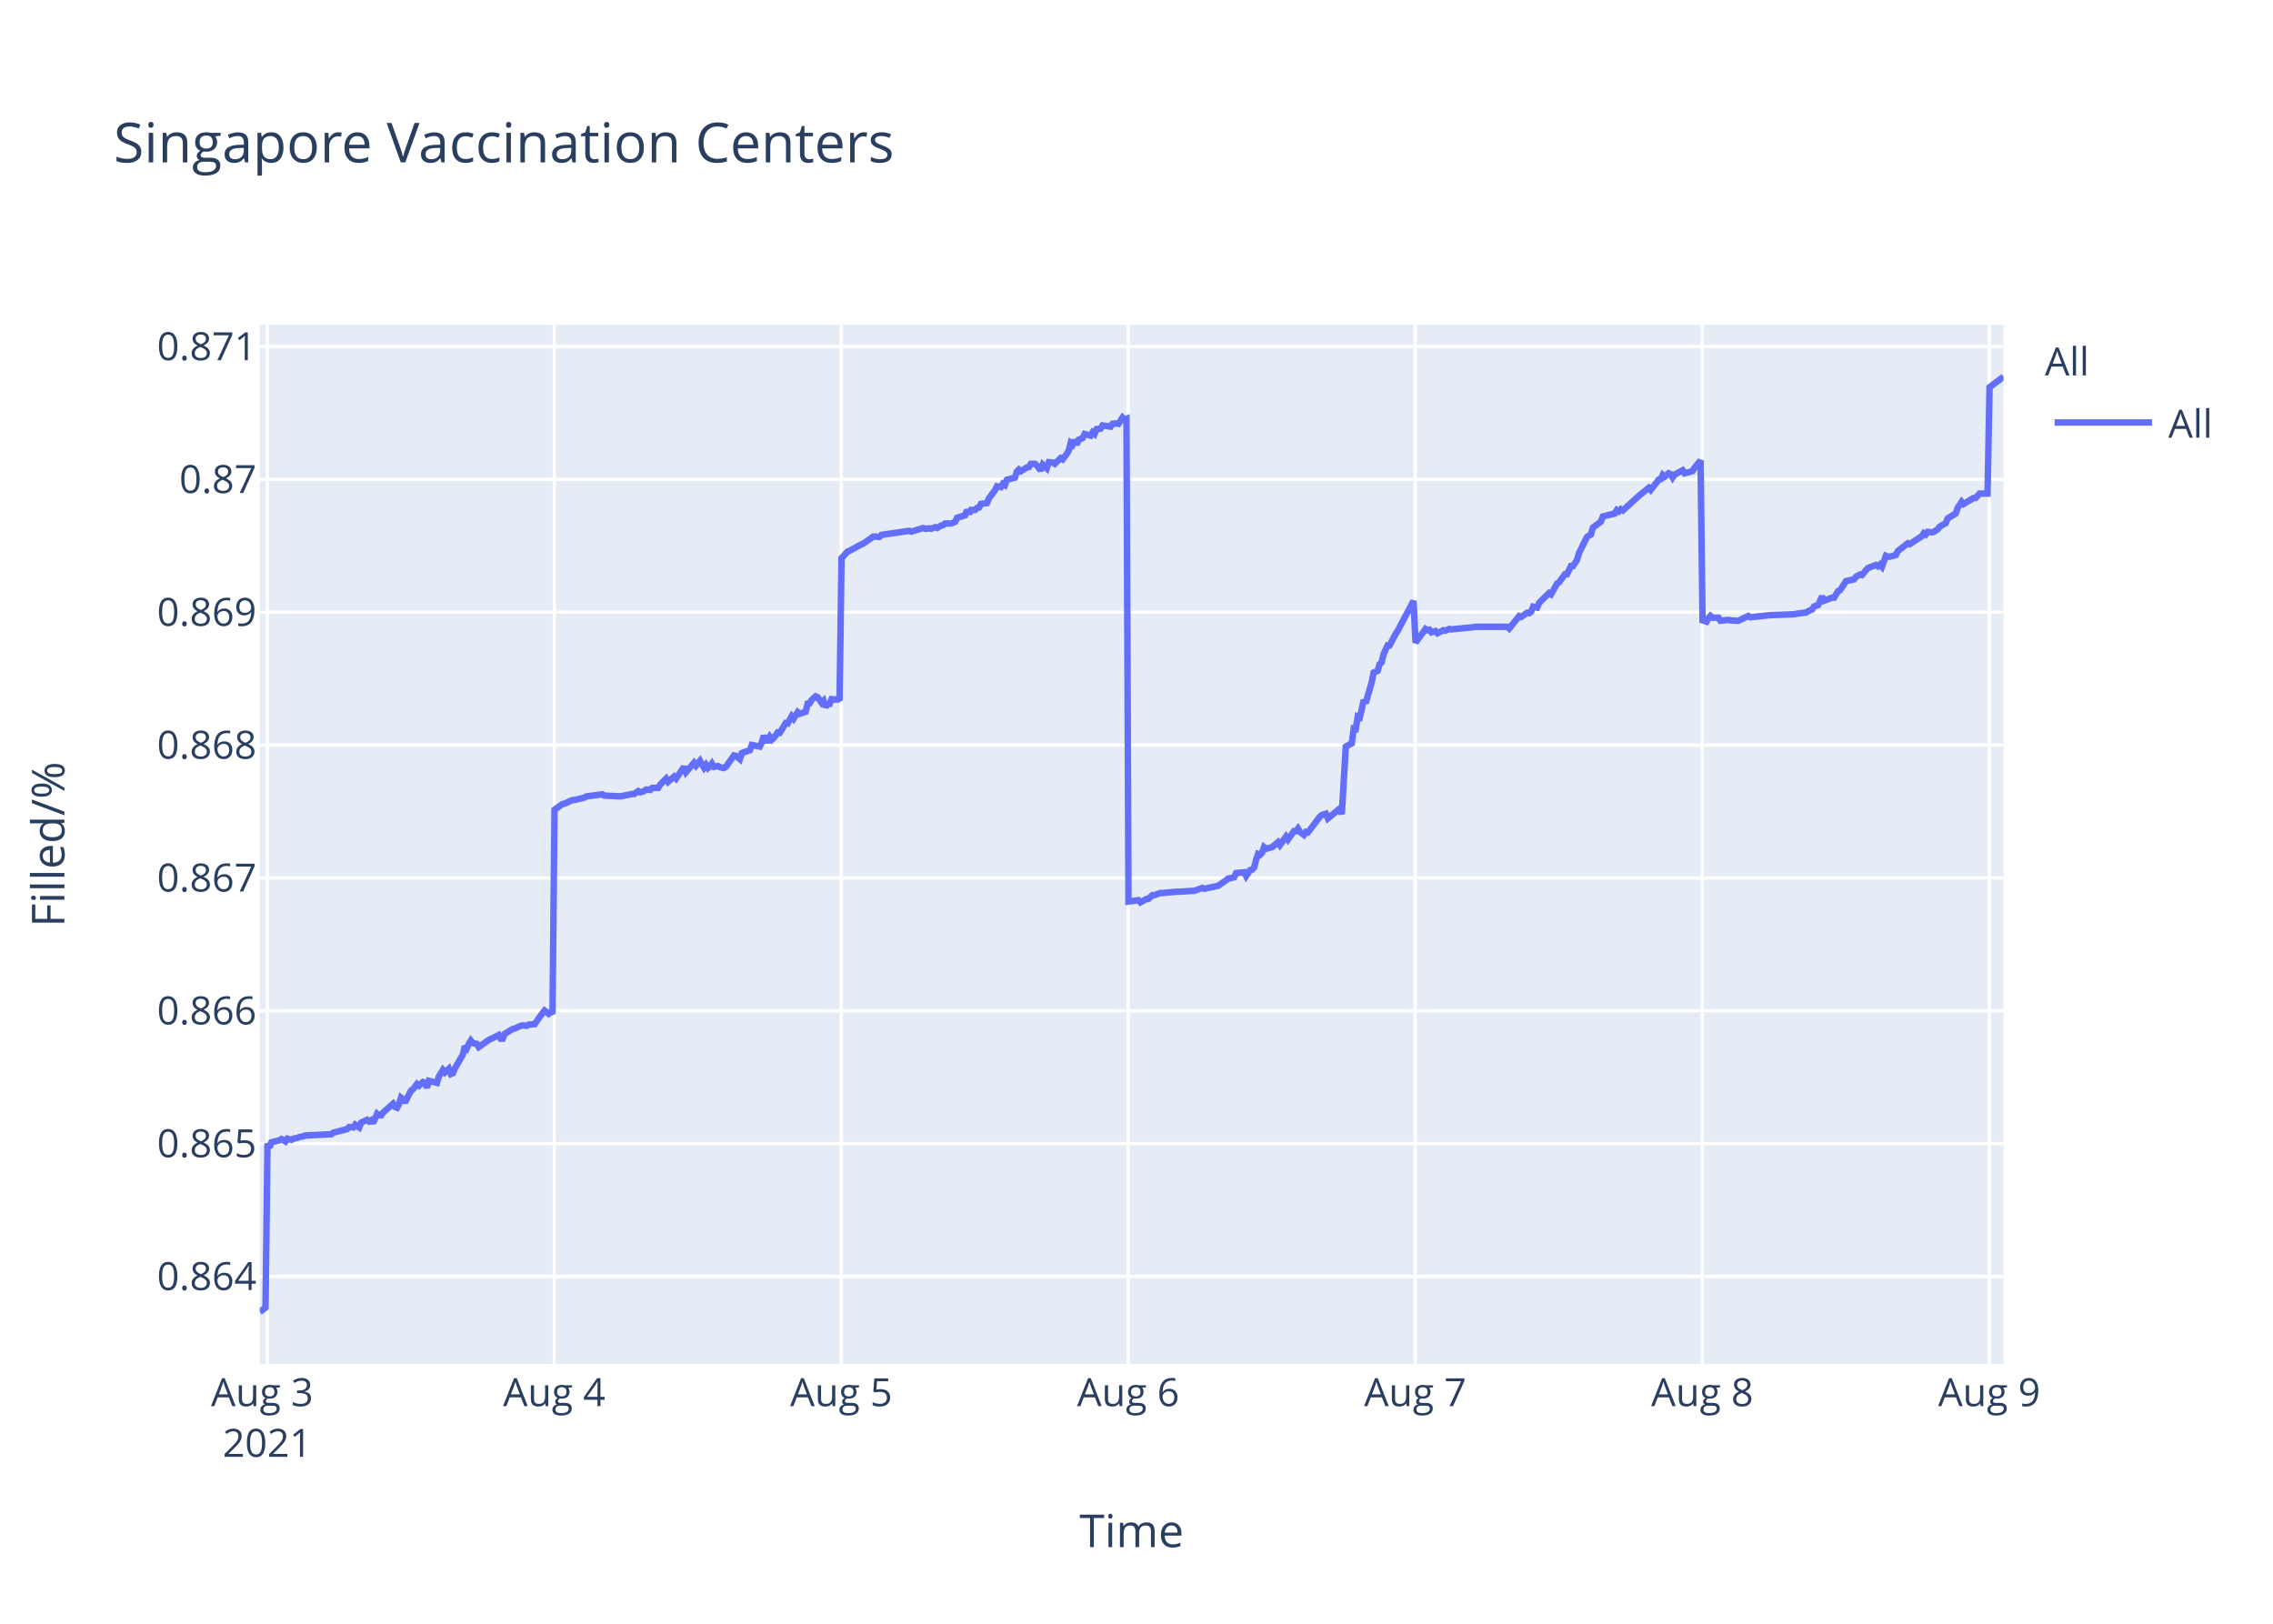
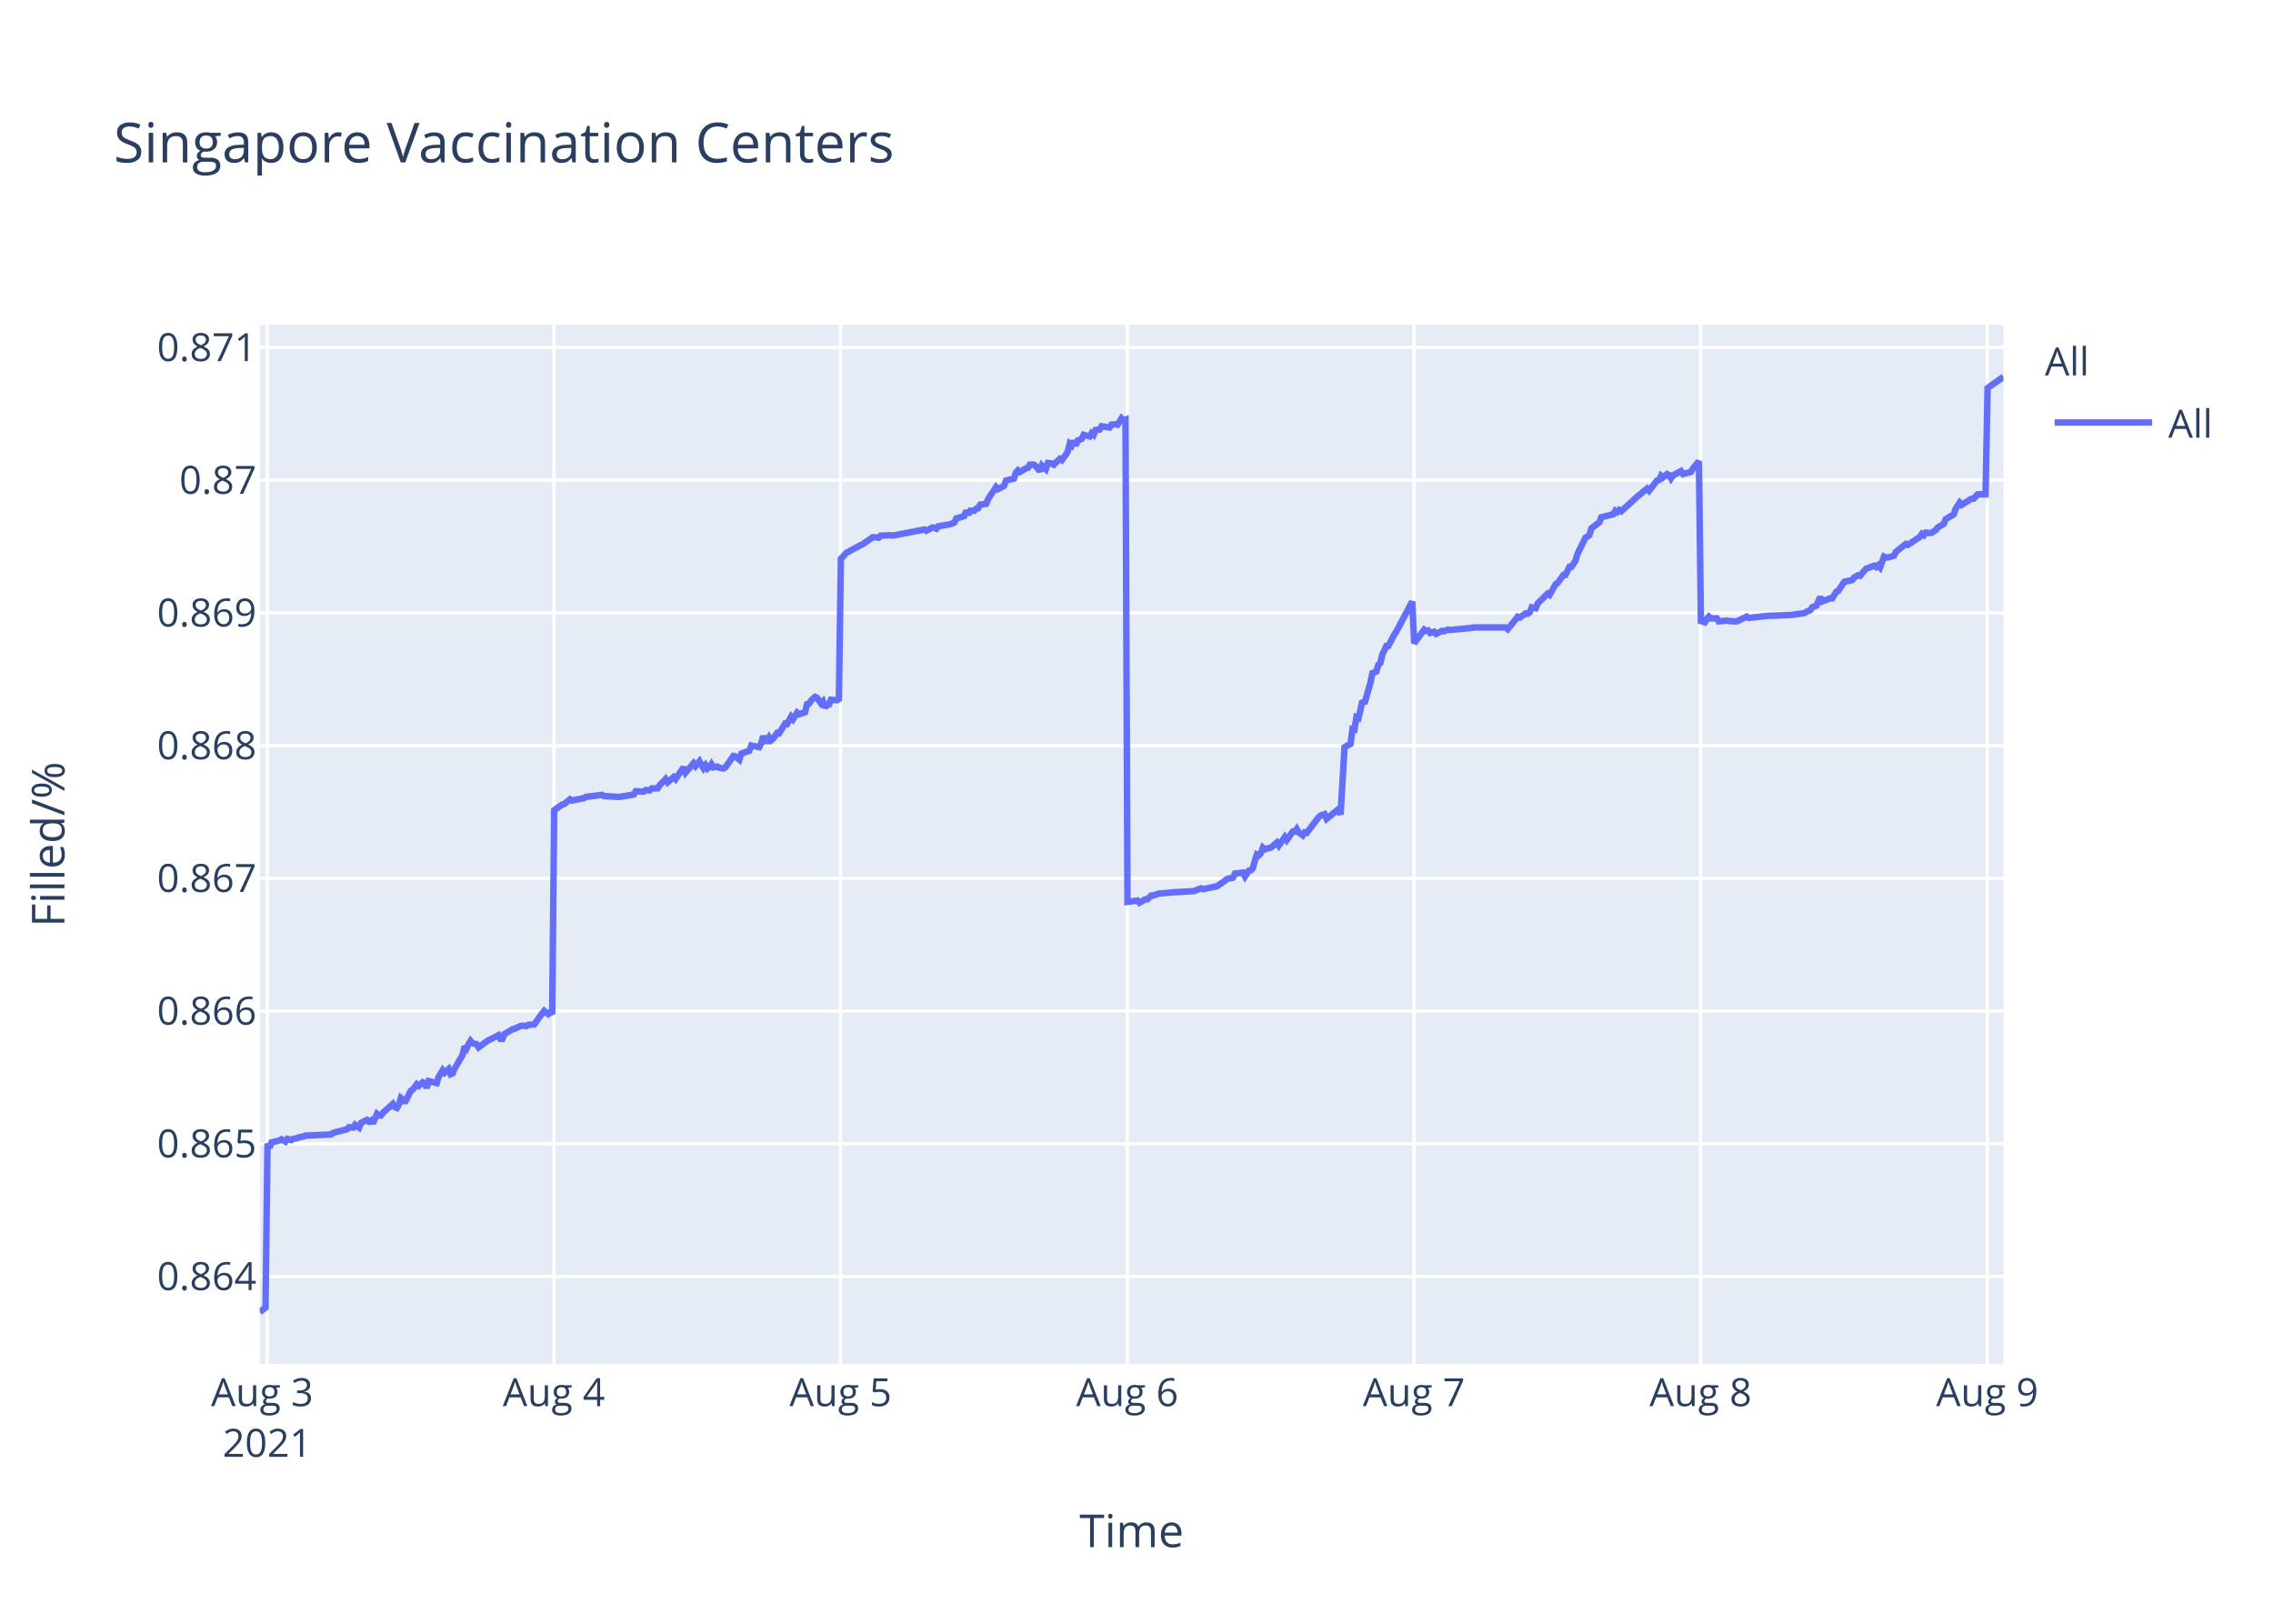
<svg xmlns="http://www.w3.org/2000/svg" class="main-svg" width="700" height="500" style="" viewBox="0 0 700 500">
  <rect x="0" y="0" width="700" height="500" style="fill: rgb(255, 255, 255); fill-opacity: 1;" />
-   <defs id="defs-9dd6ec">
+   <defs id="defs-172348">
    <g class="clips">
-       <clipPath id="clip9dd6ecxyplot" class="plotclip">
+       <clipPath id="clip172348xyplot" class="plotclip">
        <rect width="537" height="320" />
      </clipPath>
-       <clipPath class="axesclip" id="clip9dd6ecx">
+       <clipPath class="axesclip" id="clip172348x">
        <rect x="80" y="0" width="537" height="500" />
      </clipPath>
-       <clipPath class="axesclip" id="clip9dd6ecy">
+       <clipPath class="axesclip" id="clip172348y">
        <rect x="0" y="100" width="700" height="320" />
      </clipPath>
-       <clipPath class="axesclip" id="clip9dd6ecxy">
+       <clipPath class="axesclip" id="clip172348xy">
        <rect x="80" y="100" width="537" height="320" />
      </clipPath>
    </g>
    <g class="gradients" />
  </defs>
  <g class="bglayer">
    <rect class="bg" x="80" y="100" width="537" height="320" style="fill: rgb(229, 236, 246); fill-opacity: 1; stroke-width: 0;" />
  </g>
  <g class="layer-below">
    <g class="imagelayer" />
    <g class="shapelayer" />
  </g>
  <g class="cartesianlayer">
    <g class="subplot xy">
      <g class="layer-subplot">
        <g class="shapelayer" />
        <g class="imagelayer" />
      </g>
      <g class="gridlayer">
        <g class="x">
          <path class="xgrid crisp" transform="translate(82.29,0)" d="M0,100v320" style="stroke: rgb(255, 255, 255); stroke-opacity: 1; stroke-width: 1px;" />
-           <path class="xgrid crisp" transform="translate(170.68,0)" d="M0,100v320" style="stroke: rgb(255, 255, 255); stroke-opacity: 1; stroke-width: 1px;" />
-           <path class="xgrid crisp" transform="translate(259.07,0)" d="M0,100v320" style="stroke: rgb(255, 255, 255); stroke-opacity: 1; stroke-width: 1px;" />
-           <path class="xgrid crisp" transform="translate(347.45,0)" d="M0,100v320" style="stroke: rgb(255, 255, 255); stroke-opacity: 1; stroke-width: 1px;" />
-           <path class="xgrid crisp" transform="translate(435.84,0)" d="M0,100v320" style="stroke: rgb(255, 255, 255); stroke-opacity: 1; stroke-width: 1px;" />
-           <path class="xgrid crisp" transform="translate(524.23,0)" d="M0,100v320" style="stroke: rgb(255, 255, 255); stroke-opacity: 1; stroke-width: 1px;" />
-           <path class="xgrid crisp" transform="translate(612.61,0)" d="M0,100v320" style="stroke: rgb(255, 255, 255); stroke-opacity: 1; stroke-width: 1px;" />
+           <path class="xgrid crisp" transform="translate(170.58,0)" d="M0,100v320" style="stroke: rgb(255, 255, 255); stroke-opacity: 1; stroke-width: 1px;" />
+           <path class="xgrid crisp" transform="translate(258.86,0)" d="M0,100v320" style="stroke: rgb(255, 255, 255); stroke-opacity: 1; stroke-width: 1px;" />
+           <path class="xgrid crisp" transform="translate(347.15,0)" d="M0,100v320" style="stroke: rgb(255, 255, 255); stroke-opacity: 1; stroke-width: 1px;" />
+           <path class="xgrid crisp" transform="translate(435.43,0)" d="M0,100v320" style="stroke: rgb(255, 255, 255); stroke-opacity: 1; stroke-width: 1px;" />
+           <path class="xgrid crisp" transform="translate(523.72,0)" d="M0,100v320" style="stroke: rgb(255, 255, 255); stroke-opacity: 1; stroke-width: 1px;" />
+           <path class="xgrid crisp" transform="translate(612,0)" d="M0,100v320" style="stroke: rgb(255, 255, 255); stroke-opacity: 1; stroke-width: 1px;" />
        </g>
        <g class="y">
-           <path class="ygrid crisp" transform="translate(0,393.05)" d="M80,0h537" style="stroke: rgb(255, 255, 255); stroke-opacity: 1; stroke-width: 1px;" />
-           <path class="ygrid crisp" transform="translate(0,352.14)" d="M80,0h537" style="stroke: rgb(255, 255, 255); stroke-opacity: 1; stroke-width: 1px;" />
-           <path class="ygrid crisp" transform="translate(0,311.24)" d="M80,0h537" style="stroke: rgb(255, 255, 255); stroke-opacity: 1; stroke-width: 1px;" />
-           <path class="ygrid crisp" transform="translate(0,270.33)" d="M80,0h537" style="stroke: rgb(255, 255, 255); stroke-opacity: 1; stroke-width: 1px;" />
-           <path class="ygrid crisp" transform="translate(0,229.43)" d="M80,0h537" style="stroke: rgb(255, 255, 255); stroke-opacity: 1; stroke-width: 1px;" />
-           <path class="ygrid crisp" transform="translate(0,188.52)" d="M80,0h537" style="stroke: rgb(255, 255, 255); stroke-opacity: 1; stroke-width: 1px;" />
-           <path class="ygrid crisp" transform="translate(0,147.61)" d="M80,0h537" style="stroke: rgb(255, 255, 255); stroke-opacity: 1; stroke-width: 1px;" />
-           <path class="ygrid crisp" transform="translate(0,106.71)" d="M80,0h537" style="stroke: rgb(255, 255, 255); stroke-opacity: 1; stroke-width: 1px;" />
+           <path class="ygrid crisp" transform="translate(0,393.06)" d="M80,0h537" style="stroke: rgb(255, 255, 255); stroke-opacity: 1; stroke-width: 1px;" />
+           <path class="ygrid crisp" transform="translate(0,352.19)" d="M80,0h537" style="stroke: rgb(255, 255, 255); stroke-opacity: 1; stroke-width: 1px;" />
+           <path class="ygrid crisp" transform="translate(0,311.32)" d="M80,0h537" style="stroke: rgb(255, 255, 255); stroke-opacity: 1; stroke-width: 1px;" />
+           <path class="ygrid crisp" transform="translate(0,270.46)" d="M80,0h537" style="stroke: rgb(255, 255, 255); stroke-opacity: 1; stroke-width: 1px;" />
+           <path class="ygrid crisp" transform="translate(0,229.59)" d="M80,0h537" style="stroke: rgb(255, 255, 255); stroke-opacity: 1; stroke-width: 1px;" />
+           <path class="ygrid crisp" transform="translate(0,188.72)" d="M80,0h537" style="stroke: rgb(255, 255, 255); stroke-opacity: 1; stroke-width: 1px;" />
+           <path class="ygrid crisp" transform="translate(0,147.85)" d="M80,0h537" style="stroke: rgb(255, 255, 255); stroke-opacity: 1; stroke-width: 1px;" />
+           <path class="ygrid crisp" transform="translate(0,106.99)" d="M80,0h537" style="stroke: rgb(255, 255, 255); stroke-opacity: 1; stroke-width: 1px;" />
        </g>
      </g>
      <g class="zerolinelayer" />
      <path class="xlines-below" />
      <path class="ylines-below" />
      <g class="overlines-below" />
      <g class="xaxislayer-below" />
      <g class="yaxislayer-below" />
      <g class="overaxes-below" />
-       <g class="plot" transform="translate(80,100)" clip-path="url('#clip9dd6ecxyplot')">
+       <g class="plot" transform="translate(80,100)" clip-path="url('#clip172348xyplot')">
        <g class="scatterlayer mlayer">
-           <g class="trace scatter tracefce4f3" style="stroke-miterlimit: 2; opacity: 1;">
+           <g class="trace scatter trace98f1b4" style="stroke-miterlimit: 2; opacity: 1;">
            <g class="fills" />
            <g class="errorbars" />
            <g class="lines">
-               <path class="js-line" d="M0,304L1.77,302.65L2.38,252.12L3,253.36L3.61,251.75L6.06,251.13L6.68,250.76L7.91,251.5L8.52,250.64L9.75,251.01L10.36,250.64L11.59,250.39L12.2,250.14L13.43,249.89L14.05,249.65L22.02,249.27L22.64,248.78L26.93,247.67L27.55,247.05L28.78,247.17L29.39,246.31L30.62,247.17L31.23,245.69L33.07,244.82L33.68,245.32L34.3,244.95L34.91,245.81L36.14,242.97L36.75,243.46L37.37,243.46L37.98,242.6L41.05,239.87L41.67,240.86L42.28,241.11L42.89,240L43.5,238.02L44.12,238.51L44.73,239.5L46.57,235.79L47.19,235.42L48.42,233.81L49.03,234.31L50.26,233.19L50.87,233.44L51.49,234.93L52.1,232.82L54.56,233.44L55.17,231.46L56.4,229.48L57.01,230.23L58.24,229.11L58.85,230.72L59.47,230.47L60.08,228.99L62.53,224.78L63.15,222.19L63.76,222.81L64.38,221.44L64.99,220.45L65.6,221.2L66.83,221.44L67.44,222.43L70.51,220.21L71.13,219.96L73.58,218.72L74.2,219.84L74.81,219.84L75.42,218.35L77.88,216.87L78.49,216.74L80.33,215.88L80.95,215.75L82.17,215.88L82.79,215.51L84.63,215.38L85.24,214.52L87.09,211.92L87.7,211.18L88.93,212.17L89.54,211.67L90.15,212.17L90.77,149.35L93.23,147.6L93.84,147.48L96.29,146.36L96.91,146.36L99.97,145.61L100.59,145.23L105.5,144.61L106.12,144.99L111.02,145.23L111.64,145.11L114.71,144.49L115.32,144.49L116.55,143.61L117.16,143.99L118.39,143.61L119,143.11L120.23,143.24L120.84,142.62L122.68,142.62L123.3,141.62L125.14,139.75L125.75,140.74L127.6,139.12L128.21,139.75L130.66,136.13L131.28,137.75L133.73,134.88L134.35,135.76L135.57,134.26L136.19,135.38L136.8,136.38L137.41,135.51L138.03,136.5L138.64,136L139.25,135.13L139.87,136.13L141.1,135.88L141.71,136.25L142.94,136.5L143.55,136.13L146.02,132.64L146.63,132.76L147.86,133.76L148.47,131.89L150.93,131.02L151.54,129.39L154,129.89L154.61,128.65L155.22,126.53L155.84,128.02L156.46,128.02L157.07,126.9L157.68,127.77L158.29,127.27L159.52,125.53L160.14,125.65L161.98,122.66L162.59,122.78L163.82,120.54L164.43,121.29L165.66,119.29L166.27,119.79L168.11,119.17L168.73,116.67L169.34,116.55L169.95,115.55L171.18,114.43L171.8,114.68L173.03,116.42L173.64,115.8L174.26,117.67L174.87,116.92L175.48,116.8L176.09,115.3L177.32,115.42L177.94,115.3L178.55,115.67L179.16,71.88L181,69.87L181.62,69.62L185.3,67.61L185.91,67.36L188.98,65.22L189.6,65.22L190.82,65.34L191.44,64.71L200.03,63.46L200.64,63.71L204.33,62.58L204.94,62.83L206.17,62.7L206.78,62.83L208.01,62.32L208.63,62.58L209.85,61.82L210.46,61.7L211.08,61.19L212.92,61.19L214.14,60.69L214.76,59.43L217.21,58.68L217.83,57.04L218.44,58.17L219.06,57.04L220.28,57.04L220.9,56.41L221.51,56.29L222.12,55.15L223.96,54.9L224.58,53.39L226.42,51L227.02,49.75L228.24,50L228.85,48.99L229.47,49.37L230.08,47.73L232.54,47.1L233.15,45.22L233.77,44.59L234.38,45.09L235.61,44.34L236.22,43.96L236.84,43.83L237.45,42.83L238.68,42.83L239.29,43.33L240.52,44.84L241.14,43.08L242.36,44.21L242.98,42.32L244.2,42.45L244.82,42.83L246.66,41.07L247.27,41.44L248.5,39.81L249.11,38.8L249.73,36.41L250.34,36.92L250.95,35.53L251.57,36.92L252.18,35.41L253.41,34.9L254.02,33.65L255.86,34.15L256.47,33.14L257.09,33.65L257.71,32.14L258.93,32.01L259.55,31L262,31.38L262.61,30.5L263.84,30.37L264.46,30.5L265.69,28.61L266.3,29.24L266.91,28.99L267.53,177.6L270.6,177.2L271.21,177.86L273.05,176.81L273.67,176.81L274.89,175.64L275.51,175.64L277.35,174.98L277.96,174.98L282.26,174.59L282.87,174.59L287.17,174.33L287.78,174.33L290.24,173.42L290.85,173.68L294.53,172.9L295.14,172.77L297.6,171.07L298.21,170.55L300.06,170.15L300.67,168.85L303.15,168.59L303.76,169.76L304.99,167.93L305.6,167.8L306.22,167.15L306.83,164.8L307.44,162.97L308.06,163.23L308.67,162.58L309.28,160.88L309.9,161.41L311.13,161.02L311.74,160.88L313.58,159.32L314.19,160.23L316.04,157.62L316.65,158.53L318.49,155.92L319.1,155.92L319.72,155.14L320.33,156.18L321.56,157.1L322.17,156.18L322.79,156.32L323.4,155.53L326.47,151.48L327.08,150.96L328.31,150.57L328.93,152.01L332.61,149L333.22,150.7L334.45,129.94L335.07,129.55L336.29,128.9L336.91,124.33L337.52,124.46L338.13,120.67L338.75,120.93L339.36,118.45L339.97,115.58L340.59,116.5L342.43,110.1L343.04,107.1L344.27,106.57L344.89,104.48L345.5,103.96L346.12,101.35L347.34,98.74L347.95,98.74L349.79,95.22L350.41,94.3L355.32,85.03L355.93,97.88L359.01,93.67L359.62,94.06L360.23,93.93L360.84,94.72L362.07,94.33L362.69,94.99L364.52,94.06L365.14,94.2L366.37,93.67L366.98,93.8L373.73,93.14L374.35,93.01L384.17,93.01L384.78,93.54L387.85,89.72L388.46,89.98L390.31,88.67L390.92,88.8L391.53,88.4L392.15,86.82L393.37,87.09L393.99,85.64L397.06,82.61L397.67,83L399.51,79.71L400.12,79.32L401.97,76.81L402.58,76.81L403.81,74.31L404.42,74.31L405.65,72.47L406.26,70.36L408.72,65.36L409.33,64.96L409.95,64.57L410.56,62.46L413.02,60.62L413.63,59.04L417.31,58.12L417.93,57.06L418.54,57.46L419.15,56.8L419.77,57.19L424.68,52.72L427.75,50.21L428.36,50.87L430.82,47.71L431.43,47.58L432.05,46.26L432.66,46.79L433.88,45.74L434.5,46L435.11,47.05L435.73,46.13L438.18,44.82L438.8,45.74L441.25,45.08L441.87,44.03L443.71,41.79L444.32,91.02L445.55,91.42L446.16,90.35L446.77,89.67L447.39,90.21L449.23,90.21L449.84,91.15L452.3,90.88L452.91,91.02L454.75,91.15L455.37,91.15L458.44,89.67L459.05,90.08L465.19,89.41L465.81,89.41L472.55,89.14L473.17,89L476.24,88.6L476.85,88.2L478.08,87.66L478.69,86.72L479.92,86.32L480.53,84.98L481.15,83.64L481.76,84.98L484.21,84.04L484.83,84.04L486.06,82.03L486.67,81.76L488.51,78.94L489.13,78.81L490.97,78.41L491.58,77.6L492.81,76.93L493.42,77.07L494.65,75.59L495.26,74.92L497.72,73.98L498.33,74.38L498.95,73.85L499.56,74.52L500.79,71.17L501.4,71.43L502.02,71.43L503.86,70.9L504.47,69.69L507.54,67.28L508.15,67.54L511.84,65.13L512.45,64.19L513.07,64.59L513.68,63.79L514.91,63.92L515.52,63.79L516.75,62.98L517.36,62.18L519.2,61.11L519.82,59.63L522.27,58.15L522.89,56.41L524.12,54.53L524.72,55.2L527.8,53.33L528.41,53.33L529.64,51.99L530.25,51.99L532.09,51.99L532.71,19.25L537,16" style="vector-effect: non-scaling-stroke; fill: none; stroke: rgb(99, 110, 250); stroke-opacity: 1; stroke-width: 2px; opacity: 1;" />
+               <path class="js-line" d="M0,304L1.77,302.65L2.38,252.17L2.99,253.4L3.61,251.8L6.06,251.18L6.67,250.81L7.9,251.55L8.51,250.69L9.74,251.06L10.35,250.69L11.58,250.44L12.19,250.19L13.42,249.94L14.03,249.7L22,249.33L22.61,248.83L26.9,247.72L27.51,247.1L28.74,247.23L29.35,246.36L30.58,247.23L31.2,245.74L33.03,244.88L33.65,245.37L34.26,245L34.87,245.87L36.1,243.02L36.71,243.52L37.32,243.52L37.94,242.65L41,239.93L41.62,240.92L42.23,241.17L42.84,240.06L43.45,238.08L44.07,238.57L44.68,239.56L46.52,235.86L47.13,235.49L48.36,233.88L48.97,234.37L50.2,233.26L50.81,233.51L51.43,234.99L52.04,232.89L54.49,233.51L55.11,231.53L56.33,229.55L56.94,230.3L58.17,229.18L58.78,230.79L59.4,230.54L60.01,229.06L62.46,224.86L63.07,222.26L63.69,222.88L64.3,221.52L64.92,220.53L65.53,221.27L66.75,221.52L67.37,222.51L70.43,220.29L71.05,220.04L73.5,218.8L74.11,219.92L74.72,219.92L75.34,218.43L77.79,216.95L78.4,216.83L80.24,215.96L80.85,215.84L82.08,215.96L82.7,215.59L84.53,215.47L85.14,214.6L86.99,212.01L87.6,211.27L88.82,212.25L89.44,211.76L90.05,212.25L90.67,149.5L93.12,147.75L93.73,147.63L95.57,146.13L96.18,146.51L99.86,145.76L100.47,145.38L105.38,144.76L106,145.13L110.28,145.38L110.9,145.38L115.19,144.64L115.8,143.64L118.25,143.76L118.87,143.27L120.09,143.39L120.7,142.77L122.54,142.77L123.16,141.77L124.99,139.9L125.61,140.9L127.45,139.28L128.06,139.9L130.51,136.29L131.13,137.91L133.58,135.04L134.19,135.91L135.42,134.42L136.03,135.54L136.64,136.54L137.26,135.66L137.87,136.66L138.48,136.16L139.09,135.29L139.71,136.29L140.93,136.04L141.55,136.41L142.77,136.66L143.39,136.29L145.85,132.8L146.46,132.92L147.69,133.92L148.3,132.05L150.76,131.18L151.37,129.56L153.82,130.06L154.43,128.81L155.05,126.69L155.66,128.19L156.28,128.19L156.89,127.07L157.5,127.94L158.11,127.44L159.34,125.7L159.95,125.82L161.79,122.83L162.4,122.95L163.63,120.71L164.24,121.46L165.47,119.46L166.08,119.96L167.92,119.34L168.53,116.85L169.15,116.72L169.76,115.73L170.99,114.6L171.6,114.85L172.83,116.6L173.44,115.98L174.06,117.84L174.67,117.1L175.28,116.97L175.89,115.48L177.12,115.6L177.73,115.48L178.34,115.85L178.96,72.1L180.8,70.09L181.41,69.84L185.09,67.83L185.7,67.58L188.77,65.44L189.38,65.44L190.61,65.57L191.22,64.94L194.28,64.81L194.9,64.94L204.71,63.05L205.32,63.43L207.16,62.43L207.77,62.55L208.39,62.8L208.99,62.05L212.67,61.42L213.9,60.92L214.51,59.66L215.74,59.28L216.96,58.91L217.58,57.27L218.19,58.4L218.81,57.27L220.03,57.27L220.64,56.64L221.26,56.52L221.87,55.39L223.71,55.14L224.32,53.63L226.76,49.98L227.37,50.61L229.21,49.61L229.82,47.97L232.27,47.35L232.88,45.46L233.5,44.83L234.11,45.33L235.34,44.58L235.95,44.2L236.57,44.08L237.18,43.07L238.4,43.07L239.01,43.58L240.24,45.08L240.86,43.32L242.08,44.46L242.7,42.57L243.92,42.7L244.54,43.07L246.37,41.31L246.99,41.69L248.21,40.06L248.83,39.05L249.44,36.66L250.06,37.17L250.66,35.78L251.28,37.17L251.89,35.66L253.12,35.16L253.73,33.9L255.57,34.4L256.18,33.4L256.8,33.9L257.41,32.39L258.63,32.27L259.25,31.26L261.7,31.64L262.31,30.76L263.54,30.63L264.16,30.76L265.38,28.87L265.99,29.5L266.61,29.25L267.22,177.71L270.29,177.32L270.9,177.98L272.74,176.93L273.35,176.93L274.58,175.76L275.19,175.76L277.03,175.11L277.64,175.11L281.94,174.71L282.55,174.71L286.84,174.45L287.45,174.45L289.9,173.54L290.52,173.8L294.19,173.02L294.81,172.89L297.26,171.19L297.87,170.67L299.71,170.28L300.33,168.98L302.8,168.71L303.41,169.89L304.64,168.06L305.25,167.93L305.86,167.28L306.48,164.93L307.09,163.11L307.7,163.37L308.32,162.71L308.93,161.02L309.54,161.54L310.77,161.15L311.38,161.02L313.22,159.45L313.83,160.37L315.67,157.76L316.28,158.67L318.13,156.06L318.74,156.06L319.35,155.28L319.96,156.32L321.19,157.24L321.8,156.32L322.42,156.45L323.03,155.67L326.1,151.63L326.71,151.11L327.93,150.71L328.55,152.15L332.23,149.15L332.84,150.85L334.07,130.11L334.68,129.72L335.91,129.06L336.52,124.5L337.13,124.63L337.74,120.85L338.36,121.11L338.97,118.63L339.58,115.76L340.2,116.67L342.03,110.28L342.65,107.28L343.88,106.76L344.49,104.67L345.1,104.15L345.72,101.54L346.94,98.93L347.55,98.93L349.39,95.41L350.01,94.5L354.91,85.24L355.53,98.08L358.59,93.87L359.21,94.26L359.82,94.13L360.43,94.92L361.66,94.52L362.27,95.18L364.11,94.26L364.72,94.39L365.95,93.87L366.56,94L373.3,93.34L373.92,93.21L383.73,93.21L384.34,93.73L387.4,89.92L388.02,90.18L389.86,88.87L390.47,89L391.08,88.6L391.7,87.03L392.92,87.29L393.53,85.84L396.6,82.82L397.21,83.21L399.05,79.92L399.67,79.53L401.51,77.03L402.12,77.03L403.35,74.53L403.95,74.53L405.18,72.69L405.8,70.58L408.25,65.58L408.86,65.19L409.47,64.79L410.09,62.69L412.54,60.85L413.15,59.27L416.83,58.35L417.45,57.29L418.06,57.69L418.67,57.03L419.29,57.43L424.19,52.95L427.25,50.45L427.87,51.11L430.32,47.95L430.94,47.82L431.55,46.51L432.16,47.03L433.39,45.98L434,46.24L434.61,47.3L435.23,46.37L437.68,45.06L438.3,45.98L440.74,45.32L441.36,44.27L443.2,42.03L443.81,91.22L445.04,91.62L445.65,90.55L446.26,89.88L446.87,90.41L448.71,90.41L449.33,91.35L451.78,91.08L452.39,91.22L454.23,91.35L454.85,91.35L457.91,89.88L458.53,90.28L464.66,89.61L465.27,89.61L472.01,89.34L472.62,89.21L475.69,88.8L476.3,88.4L477.53,87.87L478.14,86.93L479.37,86.53L479.98,85.19L480.59,83.85L481.21,85.19L483.66,84.25L484.27,84.25L485.5,82.24L486.11,81.97L487.95,79.16L488.56,79.02L490.4,78.62L491.01,77.82L492.24,77.15L492.86,77.28L494.08,75.81L494.7,75.14L497.15,74.2L497.76,74.6L498.37,74.06L498.99,74.73L500.21,71.38L500.83,71.65L501.44,71.65L503.28,71.12L503.89,69.91L506.96,67.5L507.57,67.77L511.25,65.35L511.86,64.42L512.48,64.82L513.09,64.01L514.32,64.15L514.93,64.01L516.15,63.21L516.77,62.41L518.6,61.33L519.22,59.86L521.67,58.39L522.28,56.64L523.51,54.77L524.12,55.44L527.19,53.56L527.8,53.56L529.03,52.22L529.64,52.22L531.48,52.22L532.1,19.51L537,16" style="vector-effect: non-scaling-stroke; fill: none; stroke: rgb(99, 110, 250); stroke-opacity: 1; stroke-width: 2px; opacity: 1;" />
            </g>
            <g class="points" />
            <g class="text" />
          </g>
        </g>
      </g>
      <g class="overplot" />
      <path class="xlines-above crisp" d="M0,0" style="fill: none;" />
      <path class="ylines-above crisp" d="M0,0" style="fill: none;" />
      <g class="overlines-above" />
      <g class="xaxislayer-above">
        <g class="xtick">
          <text text-anchor="middle" x="0" y="433" transform="translate(82.29,0)" style="font-family: 'Open Sans', verdana, arial, sans-serif; font-size: 12px; fill: rgb(42, 63, 95); fill-opacity: 1; white-space: pre;">
            <tspan class="line" dy="0em" x="0" y="433">Aug 3</tspan>
            <tspan class="line" dy="1.3em" x="0" y="433">2021</tspan>
          </text>
        </g>
        <g class="xtick">
-           <text text-anchor="middle" x="0" y="433" transform="translate(170.68,0)" style="font-family: 'Open Sans', verdana, arial, sans-serif; font-size: 12px; fill: rgb(42, 63, 95); fill-opacity: 1; white-space: pre;">Aug 4</text>
+           <text text-anchor="middle" x="0" y="433" transform="translate(170.58,0)" style="font-family: 'Open Sans', verdana, arial, sans-serif; font-size: 12px; fill: rgb(42, 63, 95); fill-opacity: 1; white-space: pre;">Aug 4</text>
        </g>
        <g class="xtick">
-           <text text-anchor="middle" x="0" y="433" transform="translate(259.07,0)" style="font-family: 'Open Sans', verdana, arial, sans-serif; font-size: 12px; fill: rgb(42, 63, 95); fill-opacity: 1; white-space: pre;">Aug 5</text>
+           <text text-anchor="middle" x="0" y="433" transform="translate(258.86,0)" style="font-family: 'Open Sans', verdana, arial, sans-serif; font-size: 12px; fill: rgb(42, 63, 95); fill-opacity: 1; white-space: pre;">Aug 5</text>
        </g>
        <g class="xtick">
-           <text text-anchor="middle" x="0" y="433" transform="translate(347.45,0)" style="font-family: 'Open Sans', verdana, arial, sans-serif; font-size: 12px; fill: rgb(42, 63, 95); fill-opacity: 1; white-space: pre;">Aug 6</text>
+           <text text-anchor="middle" x="0" y="433" transform="translate(347.15,0)" style="font-family: 'Open Sans', verdana, arial, sans-serif; font-size: 12px; fill: rgb(42, 63, 95); fill-opacity: 1; white-space: pre;">Aug 6</text>
        </g>
        <g class="xtick">
-           <text text-anchor="middle" x="0" y="433" transform="translate(435.84,0)" style="font-family: 'Open Sans', verdana, arial, sans-serif; font-size: 12px; fill: rgb(42, 63, 95); fill-opacity: 1; white-space: pre;">Aug 7</text>
+           <text text-anchor="middle" x="0" y="433" transform="translate(435.43,0)" style="font-family: 'Open Sans', verdana, arial, sans-serif; font-size: 12px; fill: rgb(42, 63, 95); fill-opacity: 1; white-space: pre;">Aug 7</text>
        </g>
        <g class="xtick">
-           <text text-anchor="middle" x="0" y="433" transform="translate(524.23,0)" style="font-family: 'Open Sans', verdana, arial, sans-serif; font-size: 12px; fill: rgb(42, 63, 95); fill-opacity: 1; white-space: pre;">Aug 8</text>
+           <text text-anchor="middle" x="0" y="433" transform="translate(523.72,0)" style="font-family: 'Open Sans', verdana, arial, sans-serif; font-size: 12px; fill: rgb(42, 63, 95); fill-opacity: 1; white-space: pre;">Aug 8</text>
        </g>
        <g class="xtick">
-           <text text-anchor="middle" x="0" y="433" transform="translate(612.61,0)" style="font-family: 'Open Sans', verdana, arial, sans-serif; font-size: 12px; fill: rgb(42, 63, 95); fill-opacity: 1; white-space: pre;">Aug 9</text>
+           <text text-anchor="middle" x="0" y="433" transform="translate(612,0)" style="font-family: 'Open Sans', verdana, arial, sans-serif; font-size: 12px; fill: rgb(42, 63, 95); fill-opacity: 1; white-space: pre;">Aug 9</text>
        </g>
      </g>
      <g class="yaxislayer-above">
        <g class="ytick">
-           <text text-anchor="end" x="79" y="4.2" transform="translate(0,393.05)" style="font-family: 'Open Sans', verdana, arial, sans-serif; font-size: 12px; fill: rgb(42, 63, 95); fill-opacity: 1; white-space: pre;">0.864</text>
+           <text text-anchor="end" x="79" y="4.2" transform="translate(0,393.06)" style="font-family: 'Open Sans', verdana, arial, sans-serif; font-size: 12px; fill: rgb(42, 63, 95); fill-opacity: 1; white-space: pre;">0.864</text>
        </g>
        <g class="ytick">
-           <text text-anchor="end" x="79" y="4.2" transform="translate(0,352.14)" style="font-family: 'Open Sans', verdana, arial, sans-serif; font-size: 12px; fill: rgb(42, 63, 95); fill-opacity: 1; white-space: pre;">0.865</text>
+           <text text-anchor="end" x="79" y="4.2" transform="translate(0,352.19)" style="font-family: 'Open Sans', verdana, arial, sans-serif; font-size: 12px; fill: rgb(42, 63, 95); fill-opacity: 1; white-space: pre;">0.865</text>
        </g>
        <g class="ytick">
-           <text text-anchor="end" x="79" y="4.2" transform="translate(0,311.24)" style="font-family: 'Open Sans', verdana, arial, sans-serif; font-size: 12px; fill: rgb(42, 63, 95); fill-opacity: 1; white-space: pre;">0.866</text>
+           <text text-anchor="end" x="79" y="4.2" transform="translate(0,311.32)" style="font-family: 'Open Sans', verdana, arial, sans-serif; font-size: 12px; fill: rgb(42, 63, 95); fill-opacity: 1; white-space: pre;">0.866</text>
        </g>
        <g class="ytick">
-           <text text-anchor="end" x="79" y="4.2" transform="translate(0,270.33)" style="font-family: 'Open Sans', verdana, arial, sans-serif; font-size: 12px; fill: rgb(42, 63, 95); fill-opacity: 1; white-space: pre;">0.867</text>
+           <text text-anchor="end" x="79" y="4.2" transform="translate(0,270.46)" style="font-family: 'Open Sans', verdana, arial, sans-serif; font-size: 12px; fill: rgb(42, 63, 95); fill-opacity: 1; white-space: pre;">0.867</text>
        </g>
        <g class="ytick">
-           <text text-anchor="end" x="79" y="4.2" transform="translate(0,229.43)" style="font-family: 'Open Sans', verdana, arial, sans-serif; font-size: 12px; fill: rgb(42, 63, 95); fill-opacity: 1; white-space: pre;">0.868</text>
+           <text text-anchor="end" x="79" y="4.2" transform="translate(0,229.59)" style="font-family: 'Open Sans', verdana, arial, sans-serif; font-size: 12px; fill: rgb(42, 63, 95); fill-opacity: 1; white-space: pre;">0.868</text>
        </g>
        <g class="ytick">
-           <text text-anchor="end" x="79" y="4.2" transform="translate(0,188.52)" style="font-family: 'Open Sans', verdana, arial, sans-serif; font-size: 12px; fill: rgb(42, 63, 95); fill-opacity: 1; white-space: pre;">0.869</text>
+           <text text-anchor="end" x="79" y="4.2" transform="translate(0,188.72)" style="font-family: 'Open Sans', verdana, arial, sans-serif; font-size: 12px; fill: rgb(42, 63, 95); fill-opacity: 1; white-space: pre;">0.869</text>
        </g>
        <g class="ytick">
-           <text text-anchor="end" x="79" y="4.2" transform="translate(0,147.61)" style="font-family: 'Open Sans', verdana, arial, sans-serif; font-size: 12px; fill: rgb(42, 63, 95); fill-opacity: 1; white-space: pre;">0.87</text>
+           <text text-anchor="end" x="79" y="4.2" transform="translate(0,147.85)" style="font-family: 'Open Sans', verdana, arial, sans-serif; font-size: 12px; fill: rgb(42, 63, 95); fill-opacity: 1; white-space: pre;">0.87</text>
        </g>
        <g class="ytick">
-           <text text-anchor="end" x="79" y="4.2" transform="translate(0,106.71)" style="font-family: 'Open Sans', verdana, arial, sans-serif; font-size: 12px; fill: rgb(42, 63, 95); fill-opacity: 1; white-space: pre;">0.871</text>
+           <text text-anchor="end" x="79" y="4.2" transform="translate(0,106.99)" style="font-family: 'Open Sans', verdana, arial, sans-serif; font-size: 12px; fill: rgb(42, 63, 95); fill-opacity: 1; white-space: pre;">0.871</text>
        </g>
      </g>
      <g class="overaxes-above" />
    </g>
  </g>
  <g class="polarlayer" />
  <g class="ternarylayer" />
  <g class="geolayer" />
  <g class="funnelarealayer" />
  <g class="pielayer" />
  <g class="treemaplayer" />
  <g class="sunburstlayer" />
  <g class="glimages" />
-   <defs id="topdefs-9dd6ec">
+   <defs id="topdefs-172348">
    <g class="clips" />
-     <clipPath id="legend9dd6ec">
+     <clipPath id="legend172348">
      <rect width="60" height="45" x="0" y="0" />
    </clipPath>
  </defs>
  <g class="layer-above">
    <g class="imagelayer" />
    <g class="shapelayer" />
  </g>
  <g class="infolayer">
    <g class="legend" pointer-events="all" transform="translate(627.74,100)">
      <rect class="bg" shape-rendering="crispEdges" width="60" height="45" x="0" y="0" style="stroke: rgb(68, 68, 68); stroke-opacity: 1; fill: rgb(255, 255, 255); fill-opacity: 1; stroke-width: 0px;" />
-       <g class="scrollbox" transform="" clip-path="url('#legend9dd6ec')">
+       <g class="scrollbox" transform="" clip-path="url('#legend172348')">
        <text class="legendtitletext" text-anchor="start" x="2" y="15.6" style="font-family: 'Open Sans', verdana, arial, sans-serif; font-size: 12px; fill: rgb(42, 63, 95); fill-opacity: 1; white-space: pre;">All</text>
        <g class="groups" transform="">
          <g class="traces" transform="translate(0,30.1)" style="opacity: 1;">
            <text class="legendtext" text-anchor="start" x="40" y="4.68" style="font-family: 'Open Sans', verdana, arial, sans-serif; font-size: 12px; fill: rgb(42, 63, 95); fill-opacity: 1; white-space: pre;">All</text>
            <g class="layers" style="opacity: 1;">
              <g class="legendfill" />
              <g class="legendlines">
                <path class="js-line" d="M5,0h30" style="fill: none; stroke: rgb(99, 110, 250); stroke-opacity: 1; stroke-width: 2px;" />
              </g>
              <g class="legendsymbols">
                <g class="legendpoints" />
              </g>
            </g>
            <rect class="legendtoggle" x="0" y="-9.5" width="54.891" height="19" style="fill: rgb(0, 0, 0); fill-opacity: 0;" />
          </g>
        </g>
      </g>
      <rect class="scrollbar" rx="20" ry="3" width="0" height="0" x="0" y="0" style="fill: rgb(128, 139, 164); fill-opacity: 1;" />
    </g>
    <g class="g-gtitle">
      <text class="gtitle" x="35" y="50" text-anchor="start" dy="0em" style="font-family: 'Open Sans', verdana, arial, sans-serif; font-size: 17px; fill: rgb(42, 63, 95); opacity: 1; font-weight: normal; white-space: pre;">Singapore Vaccination Centers</text>
    </g>
    <g class="g-xtitle">
      <text class="xtitle" x="348.5" y="476.409" text-anchor="middle" style="font-family: 'Open Sans', verdana, arial, sans-serif; font-size: 14px; fill: rgb(42, 63, 95); opacity: 1; font-weight: normal; white-space: pre;">Time</text>
    </g>
    <g class="g-ytitle">
      <text class="ytitle" transform="rotate(-90,19.84063,260)" x="19.841" y="260" text-anchor="middle" style="font-family: 'Open Sans', verdana, arial, sans-serif; font-size: 14px; fill: rgb(42, 63, 95); opacity: 1; font-weight: normal; white-space: pre;">Filled/%</text>
    </g>
  </g>
</svg>
